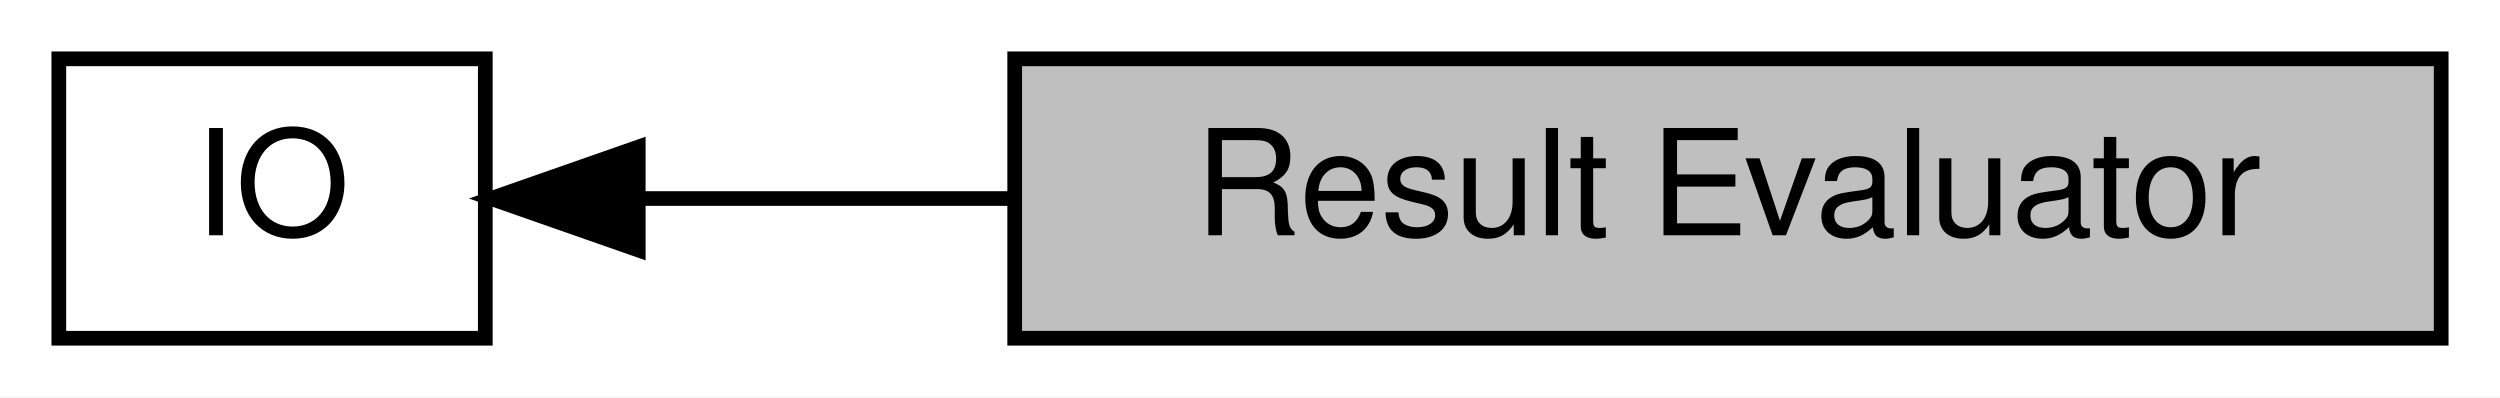
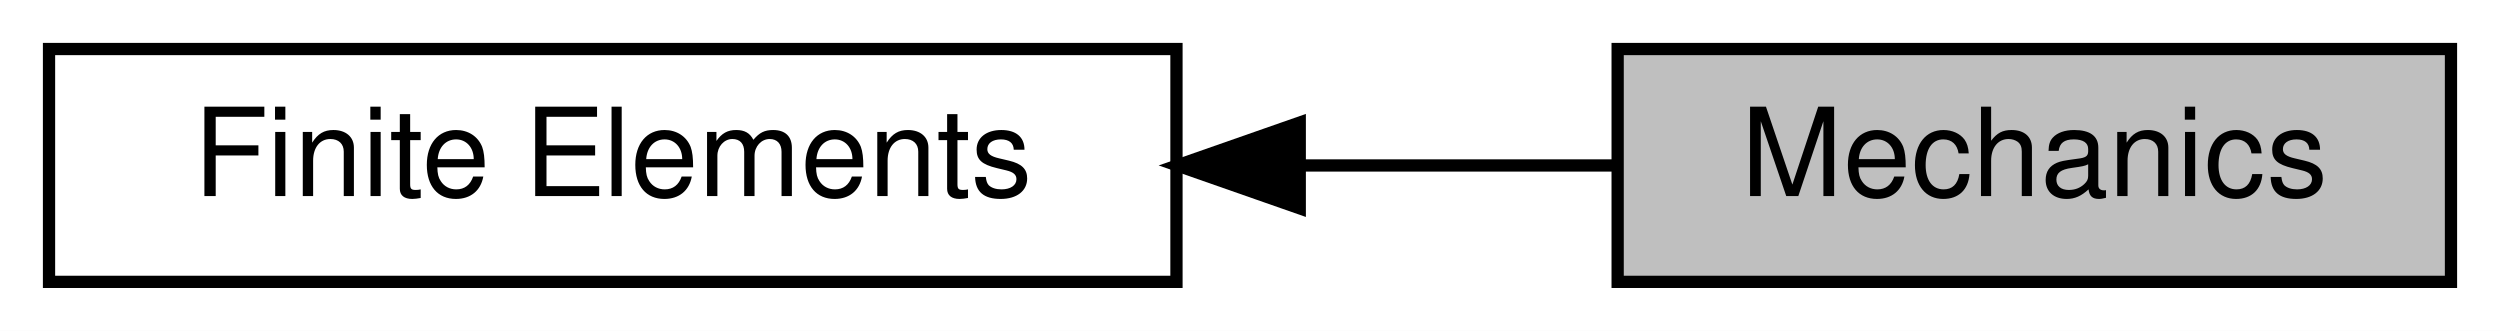
- <svg xmlns="http://www.w3.org/2000/svg" xmlns:xlink="http://www.w3.org/1999/xlink" width="170pt" height="27pt" viewBox="0.00 0.00 170.00 27.00">
+ <svg xmlns="http://www.w3.org/2000/svg" xmlns:xlink="http://www.w3.org/1999/xlink" width="204pt" height="27pt" viewBox="0.00 0.00 204.00 27.00">
  <g id="graph0" class="graph" transform="scale(1 1) rotate(0) translate(4 23)">
-     <polygon fill="white" stroke="transparent" points="-4,4 -4,-23 166,-23 166,4 -4,4" />
+     <polygon fill="white" stroke="transparent" points="-4,4 -4,-23 200,-23 200,4 -4,4" />
    <g id="node1" class="node">
      <g id="a_node1">
-         <a xlink:href="a00443.html" target="_top" xlink:title="Functions for input and output.">
-           <polygon fill="white" stroke="black" points="29,-19 0,-19 0,0 29,0 29,-19" />
-           <text text-anchor="middle" x="14.5" y="-7" font-family="Helvetica,sans-Serif" font-size="10.00">IO</text>
+         <a xlink:href="a00443.html" target="_top" xlink:title="Local assemblers for linear algebra contributions to the global system.">
+           <polygon fill="white" stroke="black" points="92,-19 0,-19 0,0 92,0 92,-19" />
+           <text text-anchor="middle" x="46" y="-7" font-family="Helvetica,sans-Serif" font-size="10.00">Finite Elements</text>
        </a>
      </g>
    </g>
    <g id="node2" class="node">
      <g id="a_node2">
-         <a xlink:title="Computation of finite element results using calculateAt">
-           <polygon fill="#bfbfbf" stroke="black" points="162,-19 65,-19 65,0 162,0 162,-19" />
-           <text text-anchor="middle" x="113.5" y="-7" font-family="Helvetica,sans-Serif" font-size="10.00">Result Evaluator</text>
+         <a xlink:title="All finite elements in the context of mechanics.">
+           <polygon fill="#bfbfbf" stroke="black" points="196,-19 128,-19 128,0 196,0 196,-19" />
+           <text text-anchor="middle" x="162" y="-7" font-family="Helvetica,sans-Serif" font-size="10.00">Mechanics</text>
        </a>
      </g>
    </g>
    <g id="edge1" class="edge">
-       <path fill="none" stroke="black" d="M39.46,-9.5C47.19,-9.5 56.06,-9.5 64.88,-9.5" />
-       <polygon fill="black" stroke="black" points="39.4,-6 29.4,-9.5 39.4,-13 39.4,-6" />
+       <path fill="none" stroke="black" d="M102.26,-9.5C111.02,-9.5 119.83,-9.5 127.87,-9.5" />
+       <polygon fill="black" stroke="black" points="102.06,-6 92.06,-9.5 102.06,-13 102.06,-6" />
    </g>
  </g>
</svg>
